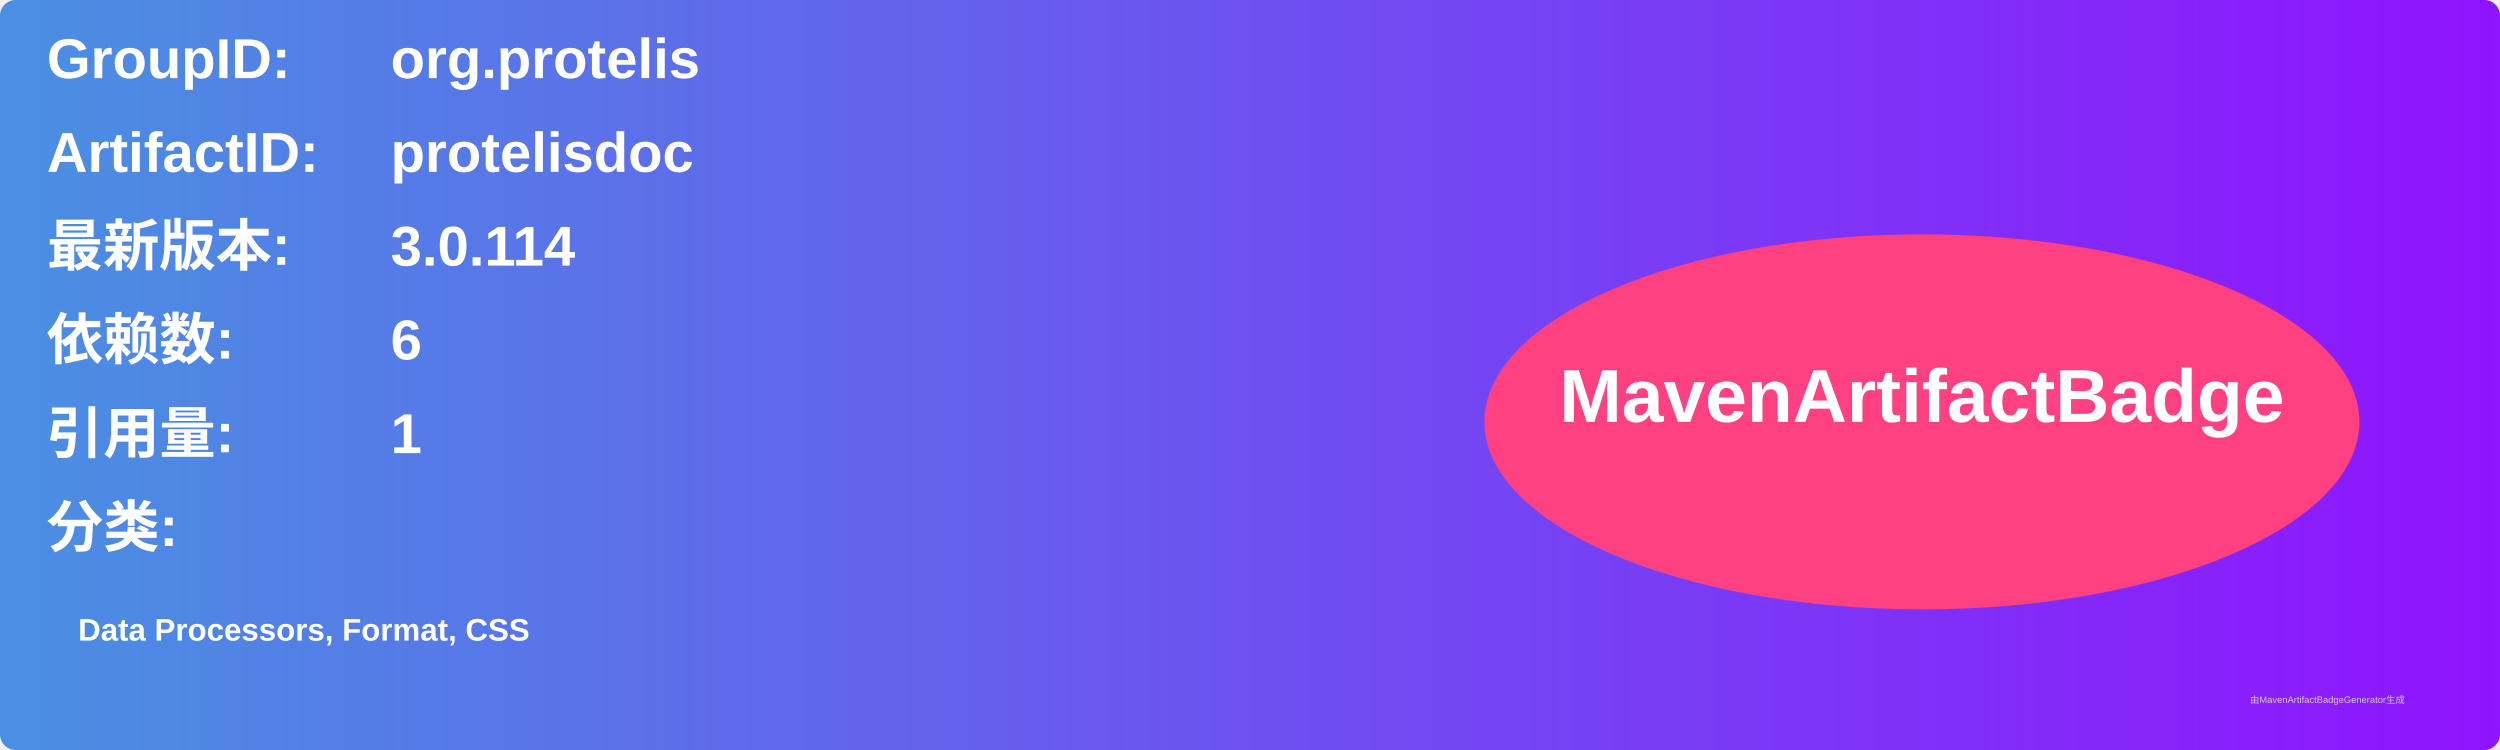
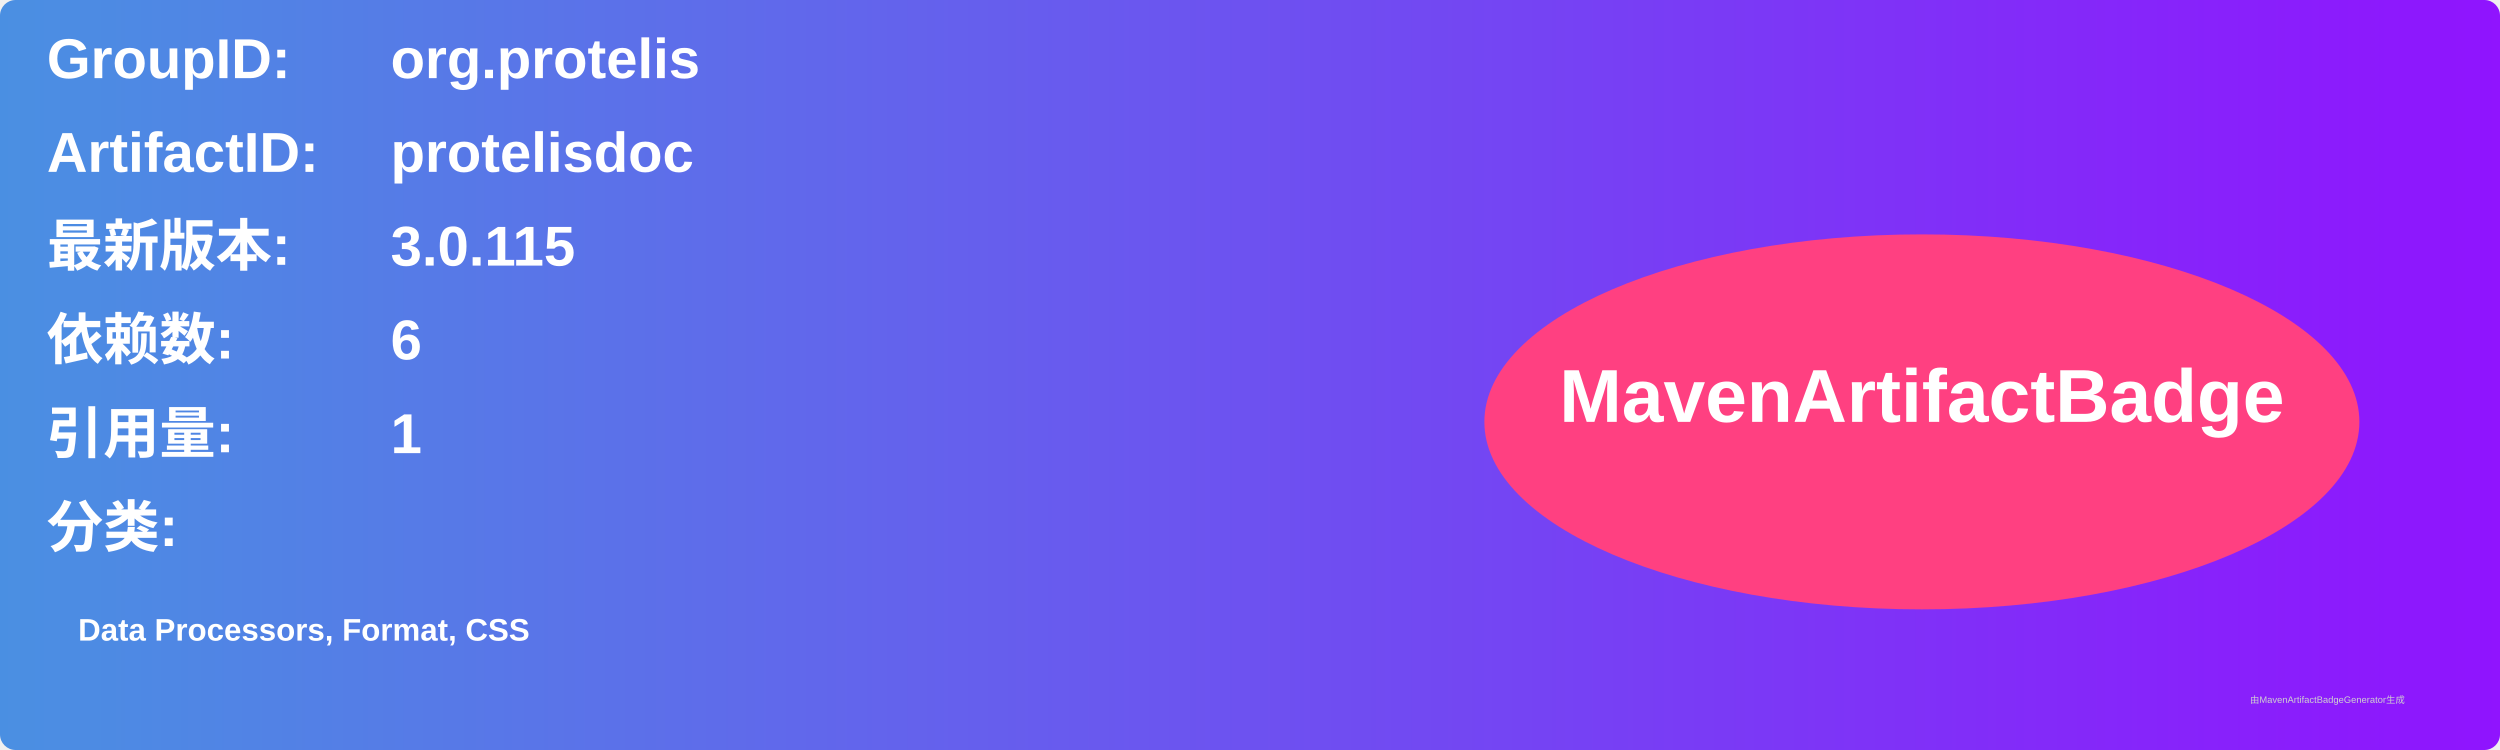
<svg xmlns="http://www.w3.org/2000/svg" width="800" height="240" viewBox="0 0 800 240">
  <linearGradient id="grad" x1="0%" y1="0%" x2="100%" y2="0%">
    <stop offset="0%" stop-color="#4a90e2" />
    <stop offset="100%" stop-color="#9013fe" />
  </linearGradient>
  <rect width="100%" height="100%" rx="5" ry="5" fill="url(#grad)" />
  <g transform="translate(15, 15)">
    <text x="0" y="10" font-family="Arial" font-size="18" fill="white" font-weight="bold" width="260">GroupID:</text>
    <text x="110" y="10" font-family="Arial" font-size="18" fill="white" font-weight="bold" width="460">org.protelis</text>
    <text x="0" y="40" font-family="Arial" font-size="18" fill="white" font-weight="bold" width="260">ArtifactID:</text>
    <text x="110" y="40" font-family="Arial" font-size="18" fill="white" font-weight="bold" width="460">protelisdoc</text>
    <text x="0" y="70" font-family="Arial" font-size="18" fill="white" font-weight="bold">最新版本:</text>
    <text x="110" y="70" font-family="Arial" font-size="18" fill="white" font-weight="bold">
-       <tspan font-weight="bold">3.0.114</tspan>
+       <tspan font-weight="bold">3.0.115</tspan>
    </text>
    <text x="0" y="100" font-family="Arial" font-size="18" fill="white" font-weight="bold">依赖数: </text>
    <text x="110" y="100" font-family="Arial" font-size="18" fill="white">
      <tspan font-weight="bold">6</tspan>
    </text>
    <text x="0" y="130" font-family="Arial" font-size="18" fill="white" font-weight="bold">引用量: </text>
    <text x="110" y="130" font-family="Arial" font-size="18" fill="white">
      <tspan font-weight="bold">1</tspan>
    </text>
    <text x="0" y="160" font-family="Arial" font-size="18" fill="white" font-weight="bold">分类:</text>
    <text x="10" y="190" font-family="Arial" font-size="10" fill="white">
      <tspan font-weight="bold">Data Processors, Format, CSS</tspan>
    </text>
    <ellipse cx="600" cy="120" rx="140" ry="60" fill="#ff4081" />
    <text x="600" y="120" text-anchor="middle" font-family="Arial" font-size="24" fill="white" font-weight="bold">MavenArtifactBadge</text>
  </g>
  <text x="720" y="225" font-family="Arial" font-size="3" fill="#d0d0d0">由MavenArtifactBadgeGenerator生成</text>
</svg>
